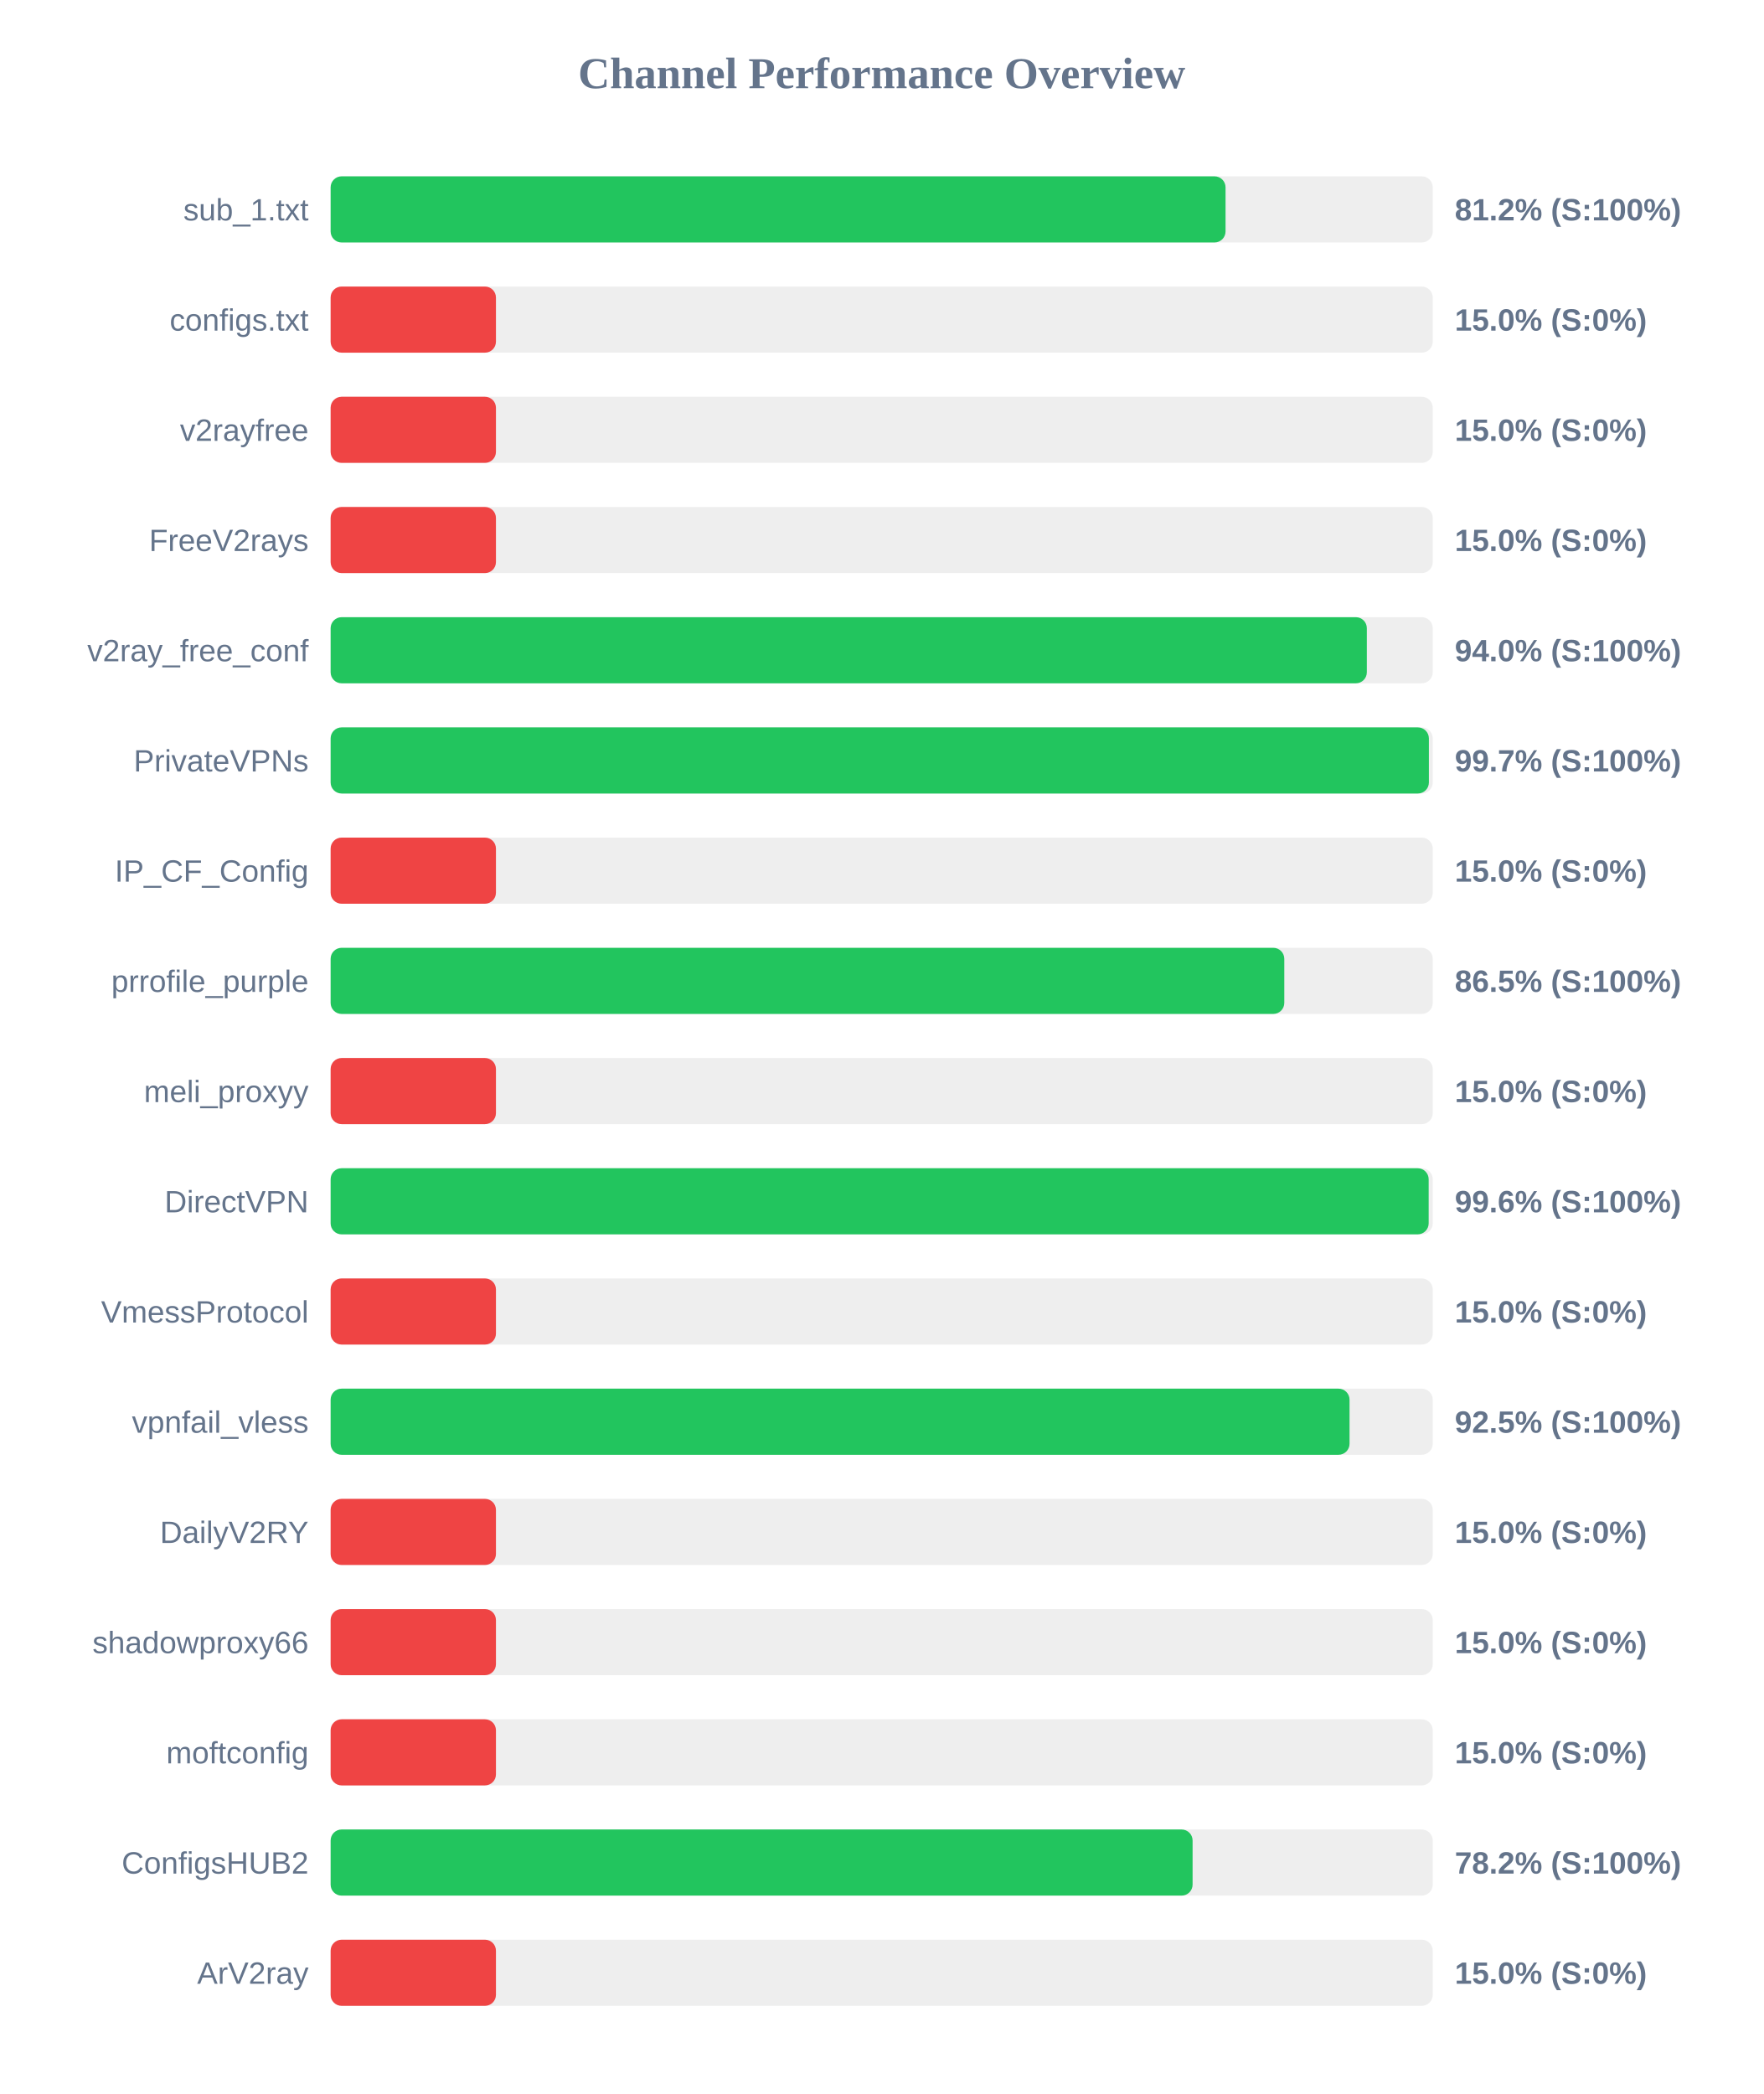
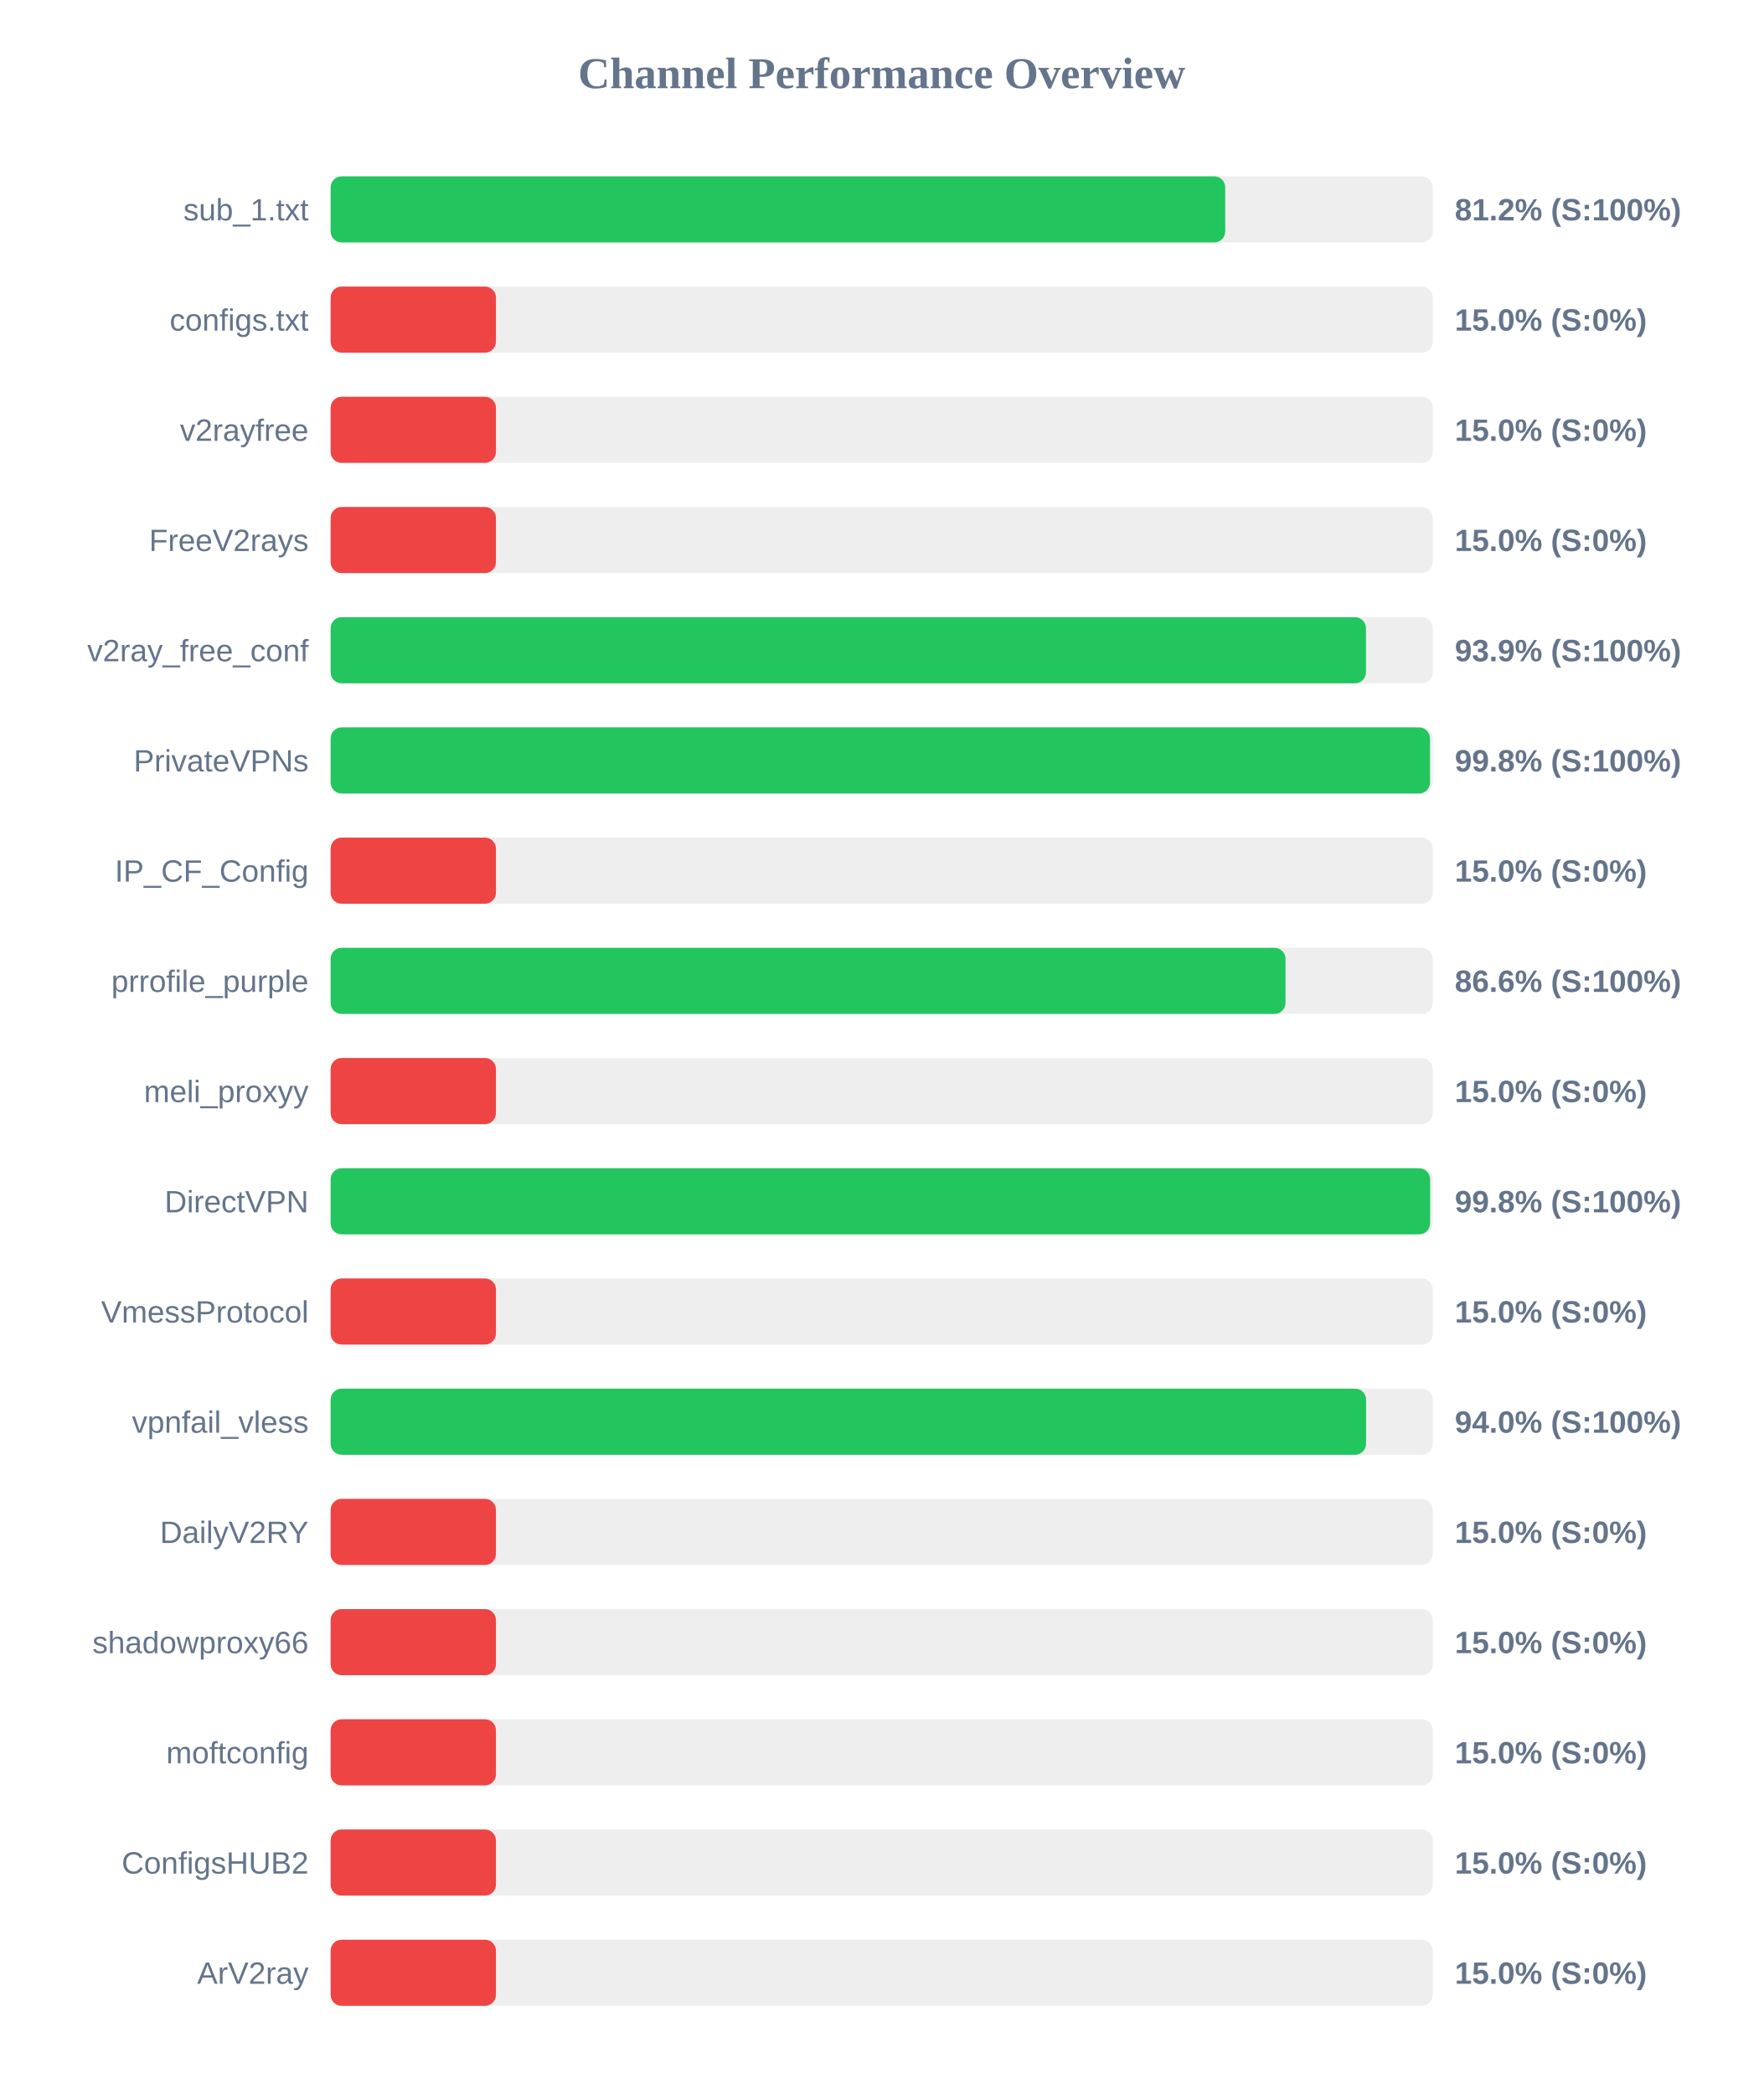
<svg xmlns="http://www.w3.org/2000/svg" width="800" height="950" version="1.1">
  <style>
        .row { font: 14px Arial; fill: #64748b; }
        .score { font: bold 14px Arial; fill: #64748b; }
    </style>
  <text x="400" y="40" text-anchor="middle" font-size="20px" font-weight="bold" fill="#64748b">Channel Performance Overview</text>
  <rect x="150" y="80" width="500" height="30" fill="#eee" rx="5" />
-   <rect x="150" y="80" width="406.0" height="30" fill="#22c55e" rx="5" />
+   <rect x="150" y="80" width="405.85" height="30" fill="#22c55e" rx="5" />
  <text x="140" y="100" text-anchor="end" class="row">sub_1.txt</text>
  <text x="660" y="100" text-anchor="start" class="score">81.2% (S:100%)</text>
  <rect x="150" y="130" width="500" height="30" fill="#eee" rx="5" />
  <rect x="150" y="130" width="75.0" height="30" fill="#ef4444" rx="5" />
  <text x="140" y="150" text-anchor="end" class="row">configs.txt</text>
  <text x="660" y="150" text-anchor="start" class="score">15.0% (S:0%)</text>
  <rect x="150" y="180" width="500" height="30" fill="#eee" rx="5" />
  <rect x="150" y="180" width="75.0" height="30" fill="#ef4444" rx="5" />
  <text x="140" y="200" text-anchor="end" class="row">v2rayfree</text>
  <text x="660" y="200" text-anchor="start" class="score">15.0% (S:0%)</text>
  <rect x="150" y="230" width="500" height="30" fill="#eee" rx="5" />
  <rect x="150" y="230" width="75.0" height="30" fill="#ef4444" rx="5" />
  <text x="140" y="250" text-anchor="end" class="row">FreeV2rays</text>
  <text x="660" y="250" text-anchor="start" class="score">15.0% (S:0%)</text>
  <rect x="150" y="280" width="500" height="30" fill="#eee" rx="5" />
-   <rect x="150" y="280" width="470.1" height="30" fill="#22c55e" rx="5" />
+   <rect x="150" y="280" width="469.7" height="30" fill="#22c55e" rx="5" />
  <text x="140" y="300" text-anchor="end" class="row">v2ray_free_conf</text>
-   <text x="660" y="300" text-anchor="start" class="score">94.0% (S:100%)</text>
+   <text x="660" y="300" text-anchor="start" class="score">93.9% (S:100%)</text>
  <rect x="150" y="330" width="500" height="30" fill="#eee" rx="5" />
-   <rect x="150" y="330" width="498.25" height="30" fill="#22c55e" rx="5" />
+   <rect x="150" y="330" width="498.75" height="30" fill="#22c55e" rx="5" />
  <text x="140" y="350" text-anchor="end" class="row">PrivateVPNs</text>
-   <text x="660" y="350" text-anchor="start" class="score">99.7% (S:100%)</text>
+   <text x="660" y="350" text-anchor="start" class="score">99.8% (S:100%)</text>
  <rect x="150" y="380" width="500" height="30" fill="#eee" rx="5" />
  <rect x="150" y="380" width="75.0" height="30" fill="#ef4444" rx="5" />
  <text x="140" y="400" text-anchor="end" class="row">IP_CF_Config</text>
  <text x="660" y="400" text-anchor="start" class="score">15.0% (S:0%)</text>
  <rect x="150" y="430" width="500" height="30" fill="#eee" rx="5" />
-   <rect x="150" y="430" width="432.65" height="30" fill="#22c55e" rx="5" />
+   <rect x="150" y="430" width="433.2" height="30" fill="#22c55e" rx="5" />
  <text x="140" y="450" text-anchor="end" class="row">prrofile_purple</text>
-   <text x="660" y="450" text-anchor="start" class="score">86.5% (S:100%)</text>
+   <text x="660" y="450" text-anchor="start" class="score">86.6% (S:100%)</text>
  <rect x="150" y="480" width="500" height="30" fill="#eee" rx="5" />
  <rect x="150" y="480" width="75.0" height="30" fill="#ef4444" rx="5" />
  <text x="140" y="500" text-anchor="end" class="row">meli_proxyy</text>
  <text x="660" y="500" text-anchor="start" class="score">15.0% (S:0%)</text>
  <rect x="150" y="530" width="500" height="30" fill="#eee" rx="5" />
-   <rect x="150" y="530" width="498.15" height="30" fill="#22c55e" rx="5" />
+   <rect x="150" y="530" width="498.8" height="30" fill="#22c55e" rx="5" />
  <text x="140" y="550" text-anchor="end" class="row">DirectVPN</text>
-   <text x="660" y="550" text-anchor="start" class="score">99.6% (S:100%)</text>
+   <text x="660" y="550" text-anchor="start" class="score">99.8% (S:100%)</text>
  <rect x="150" y="580" width="500" height="30" fill="#eee" rx="5" />
  <rect x="150" y="580" width="75.0" height="30" fill="#ef4444" rx="5" />
  <text x="140" y="600" text-anchor="end" class="row">VmessProtocol</text>
  <text x="660" y="600" text-anchor="start" class="score">15.0% (S:0%)</text>
  <rect x="150" y="630" width="500" height="30" fill="#eee" rx="5" />
-   <rect x="150" y="630" width="462.25" height="30" fill="#22c55e" rx="5" />
+   <rect x="150" y="630" width="469.75" height="30" fill="#22c55e" rx="5" />
  <text x="140" y="650" text-anchor="end" class="row">vpnfail_vless</text>
-   <text x="660" y="650" text-anchor="start" class="score">92.5% (S:100%)</text>
+   <text x="660" y="650" text-anchor="start" class="score">94.0% (S:100%)</text>
  <rect x="150" y="680" width="500" height="30" fill="#eee" rx="5" />
  <rect x="150" y="680" width="75.0" height="30" fill="#ef4444" rx="5" />
  <text x="140" y="700" text-anchor="end" class="row">DailyV2RY</text>
  <text x="660" y="700" text-anchor="start" class="score">15.0% (S:0%)</text>
  <rect x="150" y="730" width="500" height="30" fill="#eee" rx="5" />
  <rect x="150" y="730" width="75.0" height="30" fill="#ef4444" rx="5" />
  <text x="140" y="750" text-anchor="end" class="row">shadowproxy66</text>
  <text x="660" y="750" text-anchor="start" class="score">15.0% (S:0%)</text>
  <rect x="150" y="780" width="500" height="30" fill="#eee" rx="5" />
  <rect x="150" y="780" width="75.0" height="30" fill="#ef4444" rx="5" />
  <text x="140" y="800" text-anchor="end" class="row">moftconfig</text>
  <text x="660" y="800" text-anchor="start" class="score">15.0% (S:0%)</text>
  <rect x="150" y="830" width="500" height="30" fill="#eee" rx="5" />
-   <rect x="150" y="830" width="391.05" height="30" fill="#22c55e" rx="5" />
+   <rect x="150" y="830" width="75.0" height="30" fill="#ef4444" rx="5" />
  <text x="140" y="850" text-anchor="end" class="row">ConfigsHUB2</text>
-   <text x="660" y="850" text-anchor="start" class="score">78.2% (S:100%)</text>
+   <text x="660" y="850" text-anchor="start" class="score">15.0% (S:0%)</text>
  <rect x="150" y="880" width="500" height="30" fill="#eee" rx="5" />
  <rect x="150" y="880" width="75.0" height="30" fill="#ef4444" rx="5" />
  <text x="140" y="900" text-anchor="end" class="row">ArV2ray</text>
  <text x="660" y="900" text-anchor="start" class="score">15.0% (S:0%)</text>
</svg>
